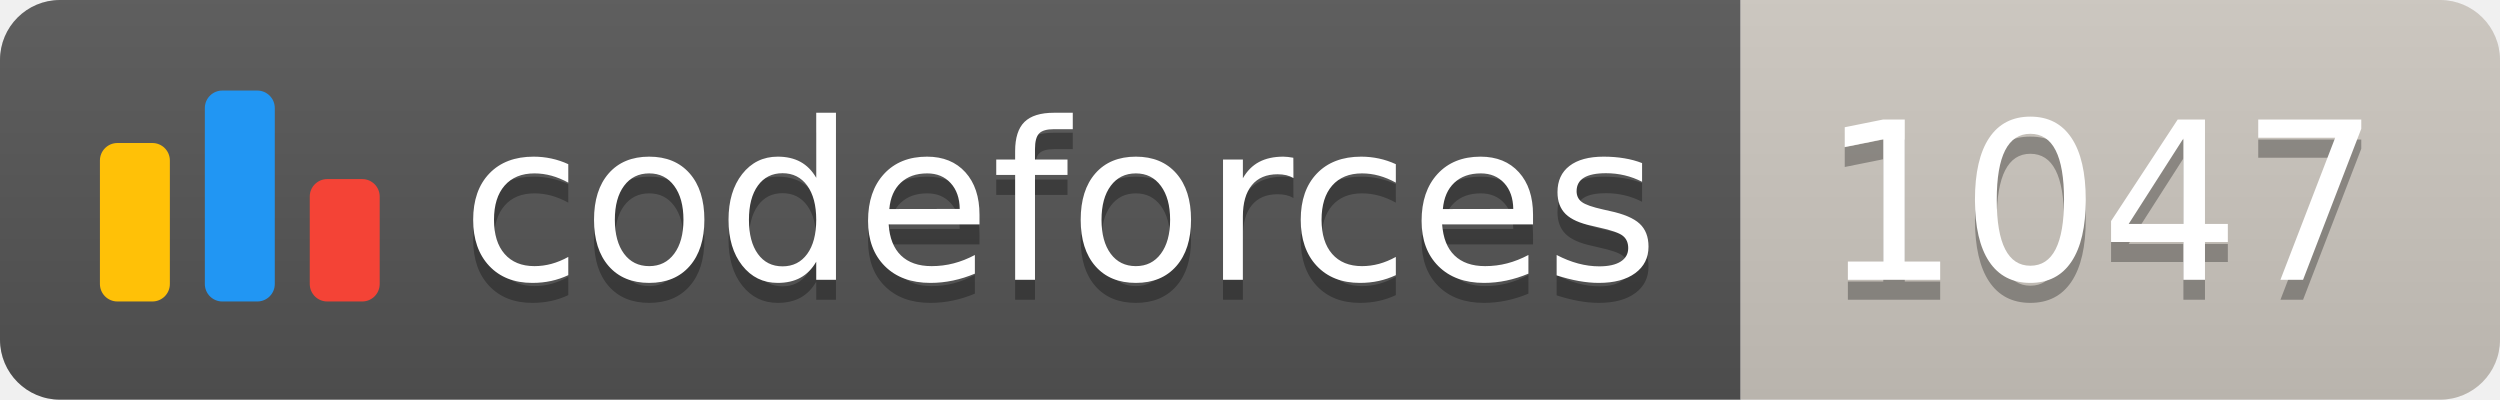
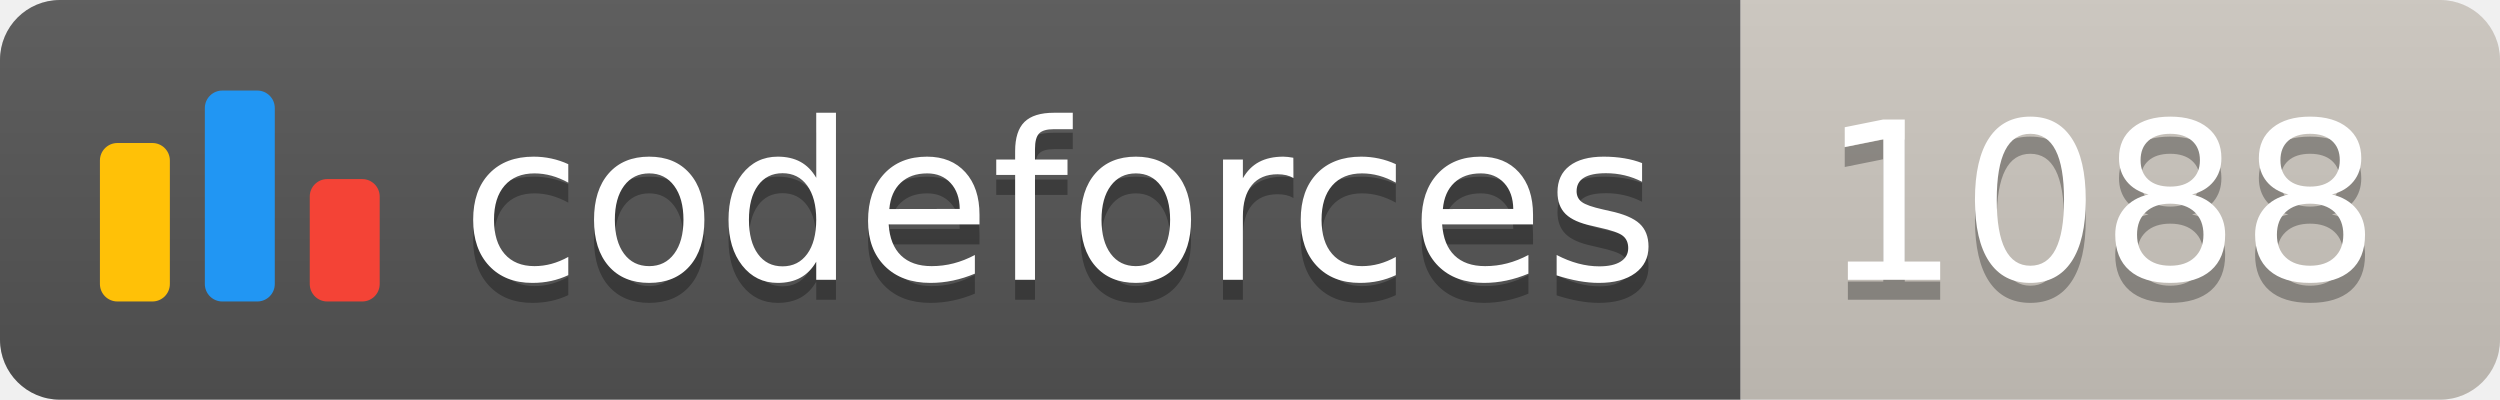
<svg xmlns="http://www.w3.org/2000/svg" width="125.1" height="20">
  <linearGradient id="smooth" x2="0" y2="100%">
    <stop offset="0" stop-color="#bbb" stop-opacity=".1" />
    <stop offset="1" stop-opacity=".1" />
  </linearGradient>
  <clipPath id="round">
    <rect width="125.1" height="20" rx="3" fill="#fff" />
  </clipPath>
  <g clip-path="url(#round)">
    <rect width="87.1" height="20" fill="#555" />
    <rect x="87.1" width="38.0" height="20" fill="#cec8c1" />
    <rect width="125.1" height="20" fill="url(#smooth)" />
  </g>
  <g fill="#fff" text-anchor="middle" font-family="DejaVu Sans,Verdana,Geneva,sans-serif" font-size="110">
    <svg x="5" y="3" class="logo" width="14" height="14" viewBox="0 0 32 25" fill="none">
      <rect y="6" width="8" height="18.125" rx="2" fill="#FFC107" />
      <rect x="24" y="10.125" width="8" height="14" rx="2" fill="#F44336" />
      <rect x="12" width="8" height="24.125" rx="2" fill="#2196F3" />
    </svg>
    <text x="530.5" y="150" fill="#010101" fill-opacity=".3" transform="scale(0.1)" textLength="601.0" lengthAdjust="spacing">codeforces
        </text>
    <text x="530.5" y="140" transform="scale(0.1)" textLength="601.0" lengthAdjust="spacing">codeforces</text>
-     <text x="1051.0" y="150" fill="#010101" fill-opacity=".3" transform="scale(0.1)" textLength="280.0" lengthAdjust="spacing">1047
+     <text x="1051.0" y="150" fill="#010101" fill-opacity=".3" transform="scale(0.1)" textLength="280.0" lengthAdjust="spacing">1088
        </text>
-     <text x="1051.0" y="140" transform="scale(0.1)" textLength="280.0" lengthAdjust="spacing">1047</text>
+     <text x="1051.0" y="140" transform="scale(0.1)" textLength="280.0" lengthAdjust="spacing">1088</text>
  </g>
</svg>
